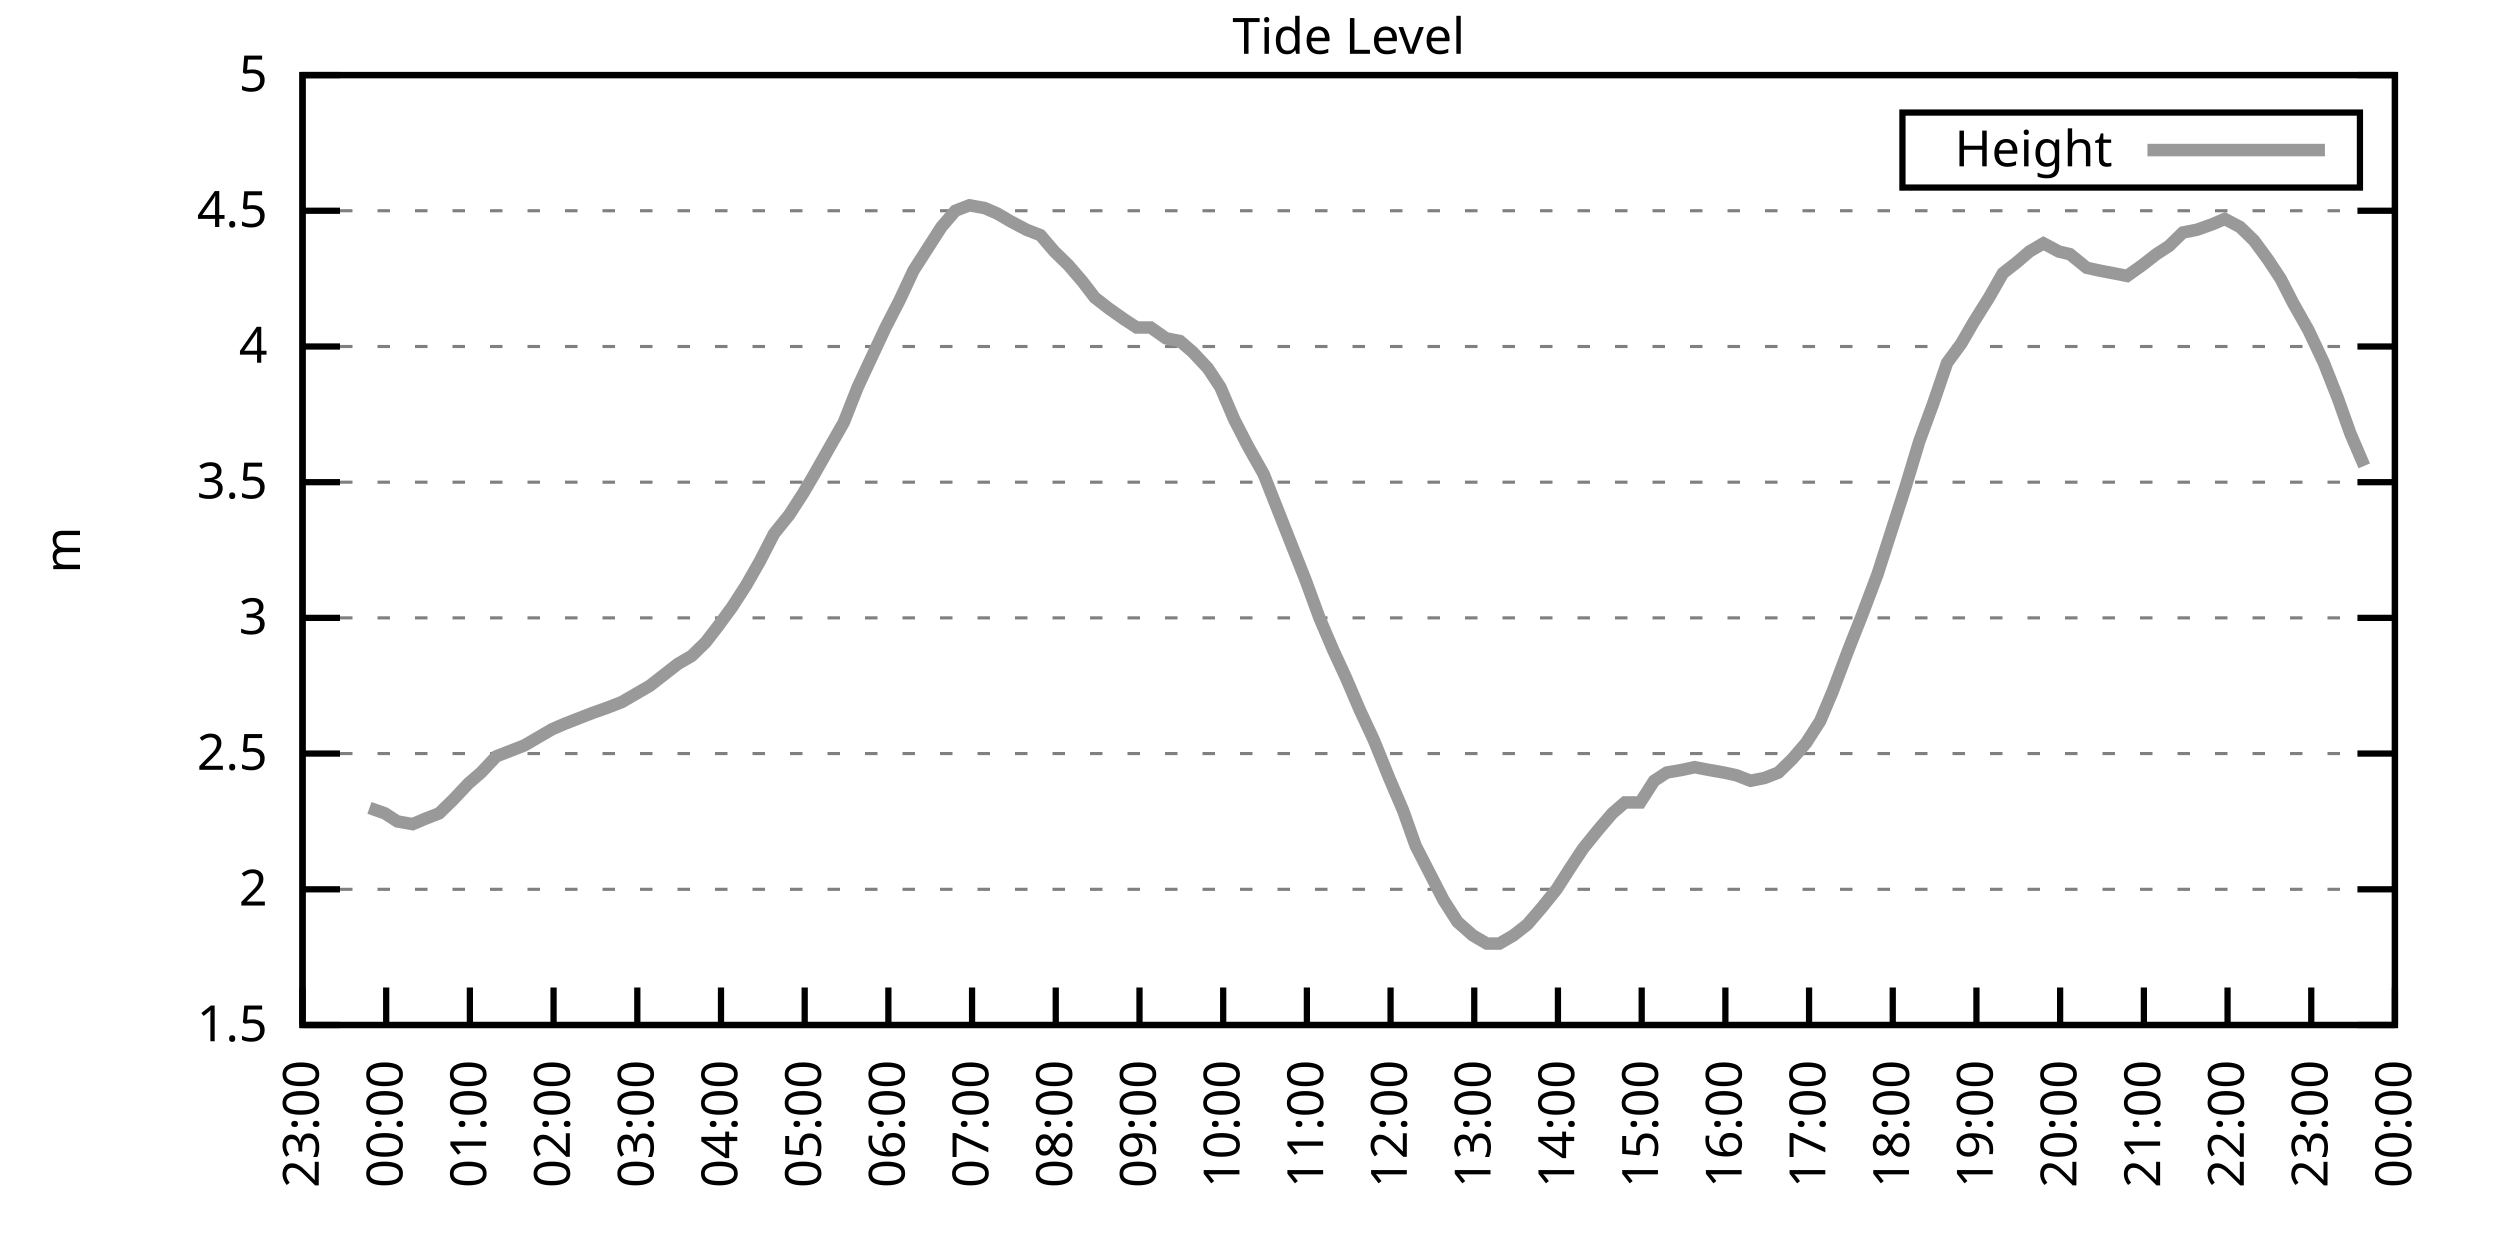
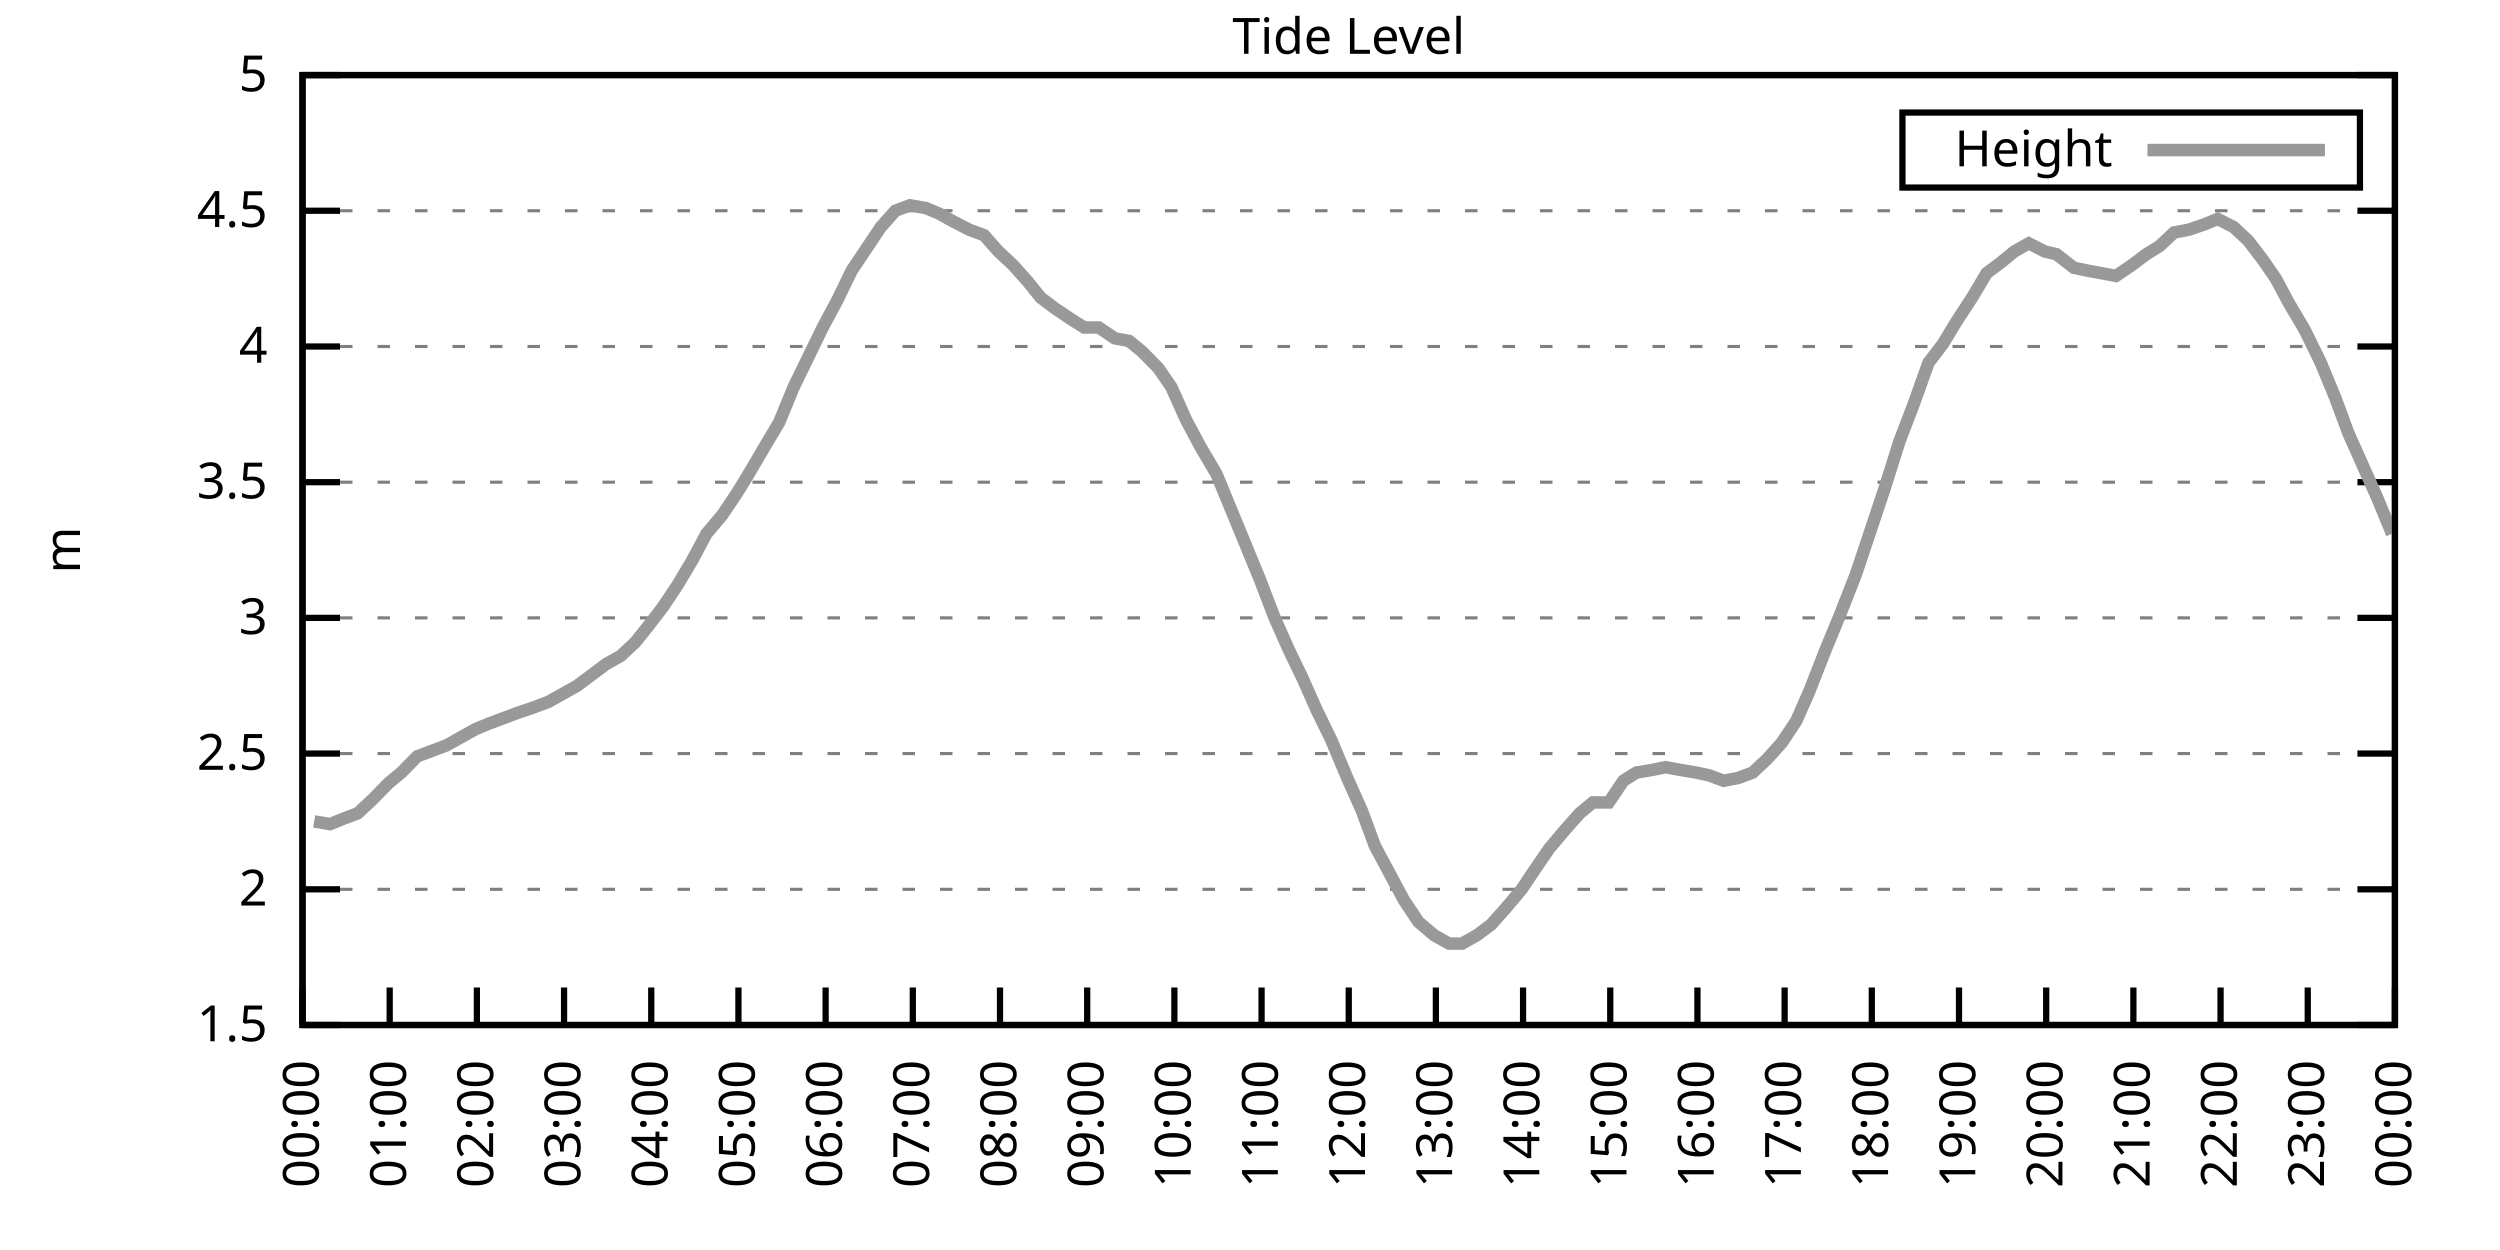
<svg xmlns="http://www.w3.org/2000/svg" xmlns:xlink="http://www.w3.org/1999/xlink" width="400" height="200" viewBox="0 0 400 200">
  <g id="gnuplot_canvas">
    <rect x="0" y="0" width="400" height="200" fill="none" />
    <defs>
      <circle id="gpDot" r="0.5" stroke-width="0.5" stroke="currentColor" />
      <path id="gpPt0" stroke-width="0.333" stroke="currentColor" d="M-1,0 h2 M0,-1 v2" />
      <path id="gpPt1" stroke-width="0.333" stroke="currentColor" d="M-1,-1 L1,1 M1,-1 L-1,1" />
      <path id="gpPt2" stroke-width="0.333" stroke="currentColor" d="M-1,0 L1,0 M0,-1 L0,1 M-1,-1 L1,1 M-1,1 L1,-1" />
      <rect id="gpPt3" stroke-width="0.333" stroke="currentColor" x="-1" y="-1" width="2" height="2" />
      <rect id="gpPt4" stroke-width="0.333" stroke="currentColor" fill="currentColor" x="-1" y="-1" width="2" height="2" />
      <circle id="gpPt5" stroke-width="0.333" stroke="currentColor" cx="0" cy="0" r="1" />
      <use xlink:href="#gpPt5" id="gpPt6" fill="currentColor" stroke="none" />
      <path id="gpPt7" stroke-width="0.333" stroke="currentColor" d="M0,-1.33 L-1.33,0.67 L1.33,0.67 z" />
      <use xlink:href="#gpPt7" id="gpPt8" fill="currentColor" stroke="none" />
      <use xlink:href="#gpPt7" id="gpPt9" stroke="currentColor" transform="rotate(180)" />
      <use xlink:href="#gpPt9" id="gpPt10" fill="currentColor" stroke="none" />
      <use xlink:href="#gpPt3" id="gpPt11" stroke="currentColor" transform="rotate(45)" />
      <use xlink:href="#gpPt11" id="gpPt12" fill="currentColor" stroke="none" />
      <path id="gpPt13" stroke-width="0.333" stroke="currentColor" d="M0,1.330 L1.265,0.411 L0.782,-1.067 L-0.782,-1.076 L-1.265,0.411 z" />
      <use xlink:href="#gpPt13" id="gpPt14" fill="currentColor" stroke="none" />
      <filter id="textbox" filterUnits="objectBoundingBox" x="0" y="0" height="1" width="1">
        <feFlood flood-color="white" flood-opacity="1" result="bgnd" />
        <feComposite in="SourceGraphic" in2="bgnd" operator="atop" />
      </filter>
      <filter id="greybox" filterUnits="objectBoundingBox" x="0" y="0" height="1" width="1">
        <feFlood flood-color="lightgrey" flood-opacity="1" result="grey" />
        <feComposite in="SourceGraphic" in2="grey" operator="atop" />
      </filter>
    </defs>
    <g fill="none" color="white" stroke="currentColor" stroke-width="1.00" stroke-linecap="butt" stroke-linejoin="miter">
</g>
    <g fill="none" color="black" stroke="currentColor" stroke-width="1.00" stroke-linecap="butt" stroke-linejoin="miter">
      <g stroke="none" shape-rendering="crispEdges">
        <polygon fill="rgb(255, 255, 255)" points="48.40,164.00 383.18,164.00 383.18,12.02 48.40,12.02 " />
      </g>
    </g>
    <g fill="none" color="black" stroke="currentColor" stroke-width="1.00" stroke-linecap="butt" stroke-linejoin="miter">
</g>
    <g fill="none" color="black" stroke="black" stroke-width="0.50" stroke-linecap="butt" stroke-linejoin="miter">
</g>
    <g fill="none" color="gray" stroke="currentColor" stroke-width="0.50" stroke-linecap="butt" stroke-linejoin="miter">
      <path stroke="gray" stroke-dasharray="2,4" class="gridline" d="M48.40,164.00 L383.19,164.00  " />
    </g>
    <g fill="none" color="gray" stroke="gray" stroke-width="1.00" stroke-linecap="butt" stroke-linejoin="miter">
</g>
    <g fill="none" color="black" stroke="currentColor" stroke-width="1.00" stroke-linecap="butt" stroke-linejoin="miter">
      <path stroke="black" d="M48.40,164.00 L54.40,164.00 M383.19,164.00 L377.19,164.00  " />
      <g transform="translate(42.80,166.60)" stroke="none" fill="black" font-family="Sans" font-size="8.00" text-anchor="end">
        <text>
          <tspan font-family="Sans"> 1.5</tspan>
        </text>
      </g>
    </g>
    <g fill="none" color="black" stroke="currentColor" stroke-width="1.00" stroke-linecap="butt" stroke-linejoin="miter">
</g>
    <g fill="none" color="black" stroke="black" stroke-width="0.50" stroke-linecap="butt" stroke-linejoin="miter">
</g>
    <g fill="none" color="gray" stroke="currentColor" stroke-width="0.50" stroke-linecap="butt" stroke-linejoin="miter">
      <path stroke="gray" stroke-dasharray="2,4" class="gridline" d="M48.40,142.29 L383.19,142.29  " />
    </g>
    <g fill="none" color="gray" stroke="gray" stroke-width="1.00" stroke-linecap="butt" stroke-linejoin="miter">
</g>
    <g fill="none" color="black" stroke="currentColor" stroke-width="1.00" stroke-linecap="butt" stroke-linejoin="miter">
      <path stroke="black" d="M48.40,142.29 L54.40,142.29 M383.19,142.29 L377.19,142.29  " />
      <g transform="translate(42.80,144.89)" stroke="none" fill="black" font-family="Sans" font-size="8.00" text-anchor="end">
        <text>
          <tspan font-family="Sans"> 2</tspan>
        </text>
      </g>
    </g>
    <g fill="none" color="black" stroke="currentColor" stroke-width="1.00" stroke-linecap="butt" stroke-linejoin="miter">
</g>
    <g fill="none" color="black" stroke="black" stroke-width="0.50" stroke-linecap="butt" stroke-linejoin="miter">
</g>
    <g fill="none" color="gray" stroke="currentColor" stroke-width="0.50" stroke-linecap="butt" stroke-linejoin="miter">
      <path stroke="gray" stroke-dasharray="2,4" class="gridline" d="M48.40,120.57 L383.19,120.57  " />
    </g>
    <g fill="none" color="gray" stroke="gray" stroke-width="1.00" stroke-linecap="butt" stroke-linejoin="miter">
</g>
    <g fill="none" color="black" stroke="currentColor" stroke-width="1.00" stroke-linecap="butt" stroke-linejoin="miter">
      <path stroke="black" d="M48.40,120.57 L54.40,120.57 M383.19,120.57 L377.19,120.57  " />
      <g transform="translate(42.80,123.17)" stroke="none" fill="black" font-family="Sans" font-size="8.00" text-anchor="end">
        <text>
          <tspan font-family="Sans"> 2.5</tspan>
        </text>
      </g>
    </g>
    <g fill="none" color="black" stroke="currentColor" stroke-width="1.00" stroke-linecap="butt" stroke-linejoin="miter">
</g>
    <g fill="none" color="black" stroke="black" stroke-width="0.50" stroke-linecap="butt" stroke-linejoin="miter">
</g>
    <g fill="none" color="gray" stroke="currentColor" stroke-width="0.50" stroke-linecap="butt" stroke-linejoin="miter">
      <path stroke="gray" stroke-dasharray="2,4" class="gridline" d="M48.40,98.86 L383.19,98.86  " />
    </g>
    <g fill="none" color="gray" stroke="gray" stroke-width="1.00" stroke-linecap="butt" stroke-linejoin="miter">
</g>
    <g fill="none" color="black" stroke="currentColor" stroke-width="1.00" stroke-linecap="butt" stroke-linejoin="miter">
      <path stroke="black" d="M48.40,98.86 L54.40,98.86 M383.19,98.86 L377.19,98.86  " />
      <g transform="translate(42.80,101.46)" stroke="none" fill="black" font-family="Sans" font-size="8.00" text-anchor="end">
        <text>
          <tspan font-family="Sans"> 3</tspan>
        </text>
      </g>
    </g>
    <g fill="none" color="black" stroke="currentColor" stroke-width="1.00" stroke-linecap="butt" stroke-linejoin="miter">
</g>
    <g fill="none" color="black" stroke="black" stroke-width="0.50" stroke-linecap="butt" stroke-linejoin="miter">
</g>
    <g fill="none" color="gray" stroke="currentColor" stroke-width="0.50" stroke-linecap="butt" stroke-linejoin="miter">
      <path stroke="gray" stroke-dasharray="2,4" class="gridline" d="M48.40,77.15 L383.19,77.15  " />
    </g>
    <g fill="none" color="gray" stroke="gray" stroke-width="1.00" stroke-linecap="butt" stroke-linejoin="miter">
</g>
    <g fill="none" color="black" stroke="currentColor" stroke-width="1.00" stroke-linecap="butt" stroke-linejoin="miter">
      <path stroke="black" d="M48.40,77.15 L54.40,77.15 M383.19,77.15 L377.19,77.15  " />
      <g transform="translate(42.80,79.75)" stroke="none" fill="black" font-family="Sans" font-size="8.00" text-anchor="end">
        <text>
          <tspan font-family="Sans"> 3.5</tspan>
        </text>
      </g>
    </g>
    <g fill="none" color="black" stroke="currentColor" stroke-width="1.00" stroke-linecap="butt" stroke-linejoin="miter">
</g>
    <g fill="none" color="black" stroke="black" stroke-width="0.50" stroke-linecap="butt" stroke-linejoin="miter">
</g>
    <g fill="none" color="gray" stroke="currentColor" stroke-width="0.50" stroke-linecap="butt" stroke-linejoin="miter">
      <path stroke="gray" stroke-dasharray="2,4" class="gridline" d="M48.40,55.44 L383.19,55.44  " />
    </g>
    <g fill="none" color="gray" stroke="gray" stroke-width="1.00" stroke-linecap="butt" stroke-linejoin="miter">
</g>
    <g fill="none" color="black" stroke="currentColor" stroke-width="1.00" stroke-linecap="butt" stroke-linejoin="miter">
      <path stroke="black" d="M48.40,55.44 L54.40,55.44 M383.19,55.44 L377.19,55.44  " />
      <g transform="translate(42.80,58.04)" stroke="none" fill="black" font-family="Sans" font-size="8.00" text-anchor="end">
        <text>
          <tspan font-family="Sans"> 4</tspan>
        </text>
      </g>
    </g>
    <g fill="none" color="black" stroke="currentColor" stroke-width="1.00" stroke-linecap="butt" stroke-linejoin="miter">
</g>
    <g fill="none" color="black" stroke="black" stroke-width="0.50" stroke-linecap="butt" stroke-linejoin="miter">
</g>
    <g fill="none" color="gray" stroke="currentColor" stroke-width="0.50" stroke-linecap="butt" stroke-linejoin="miter">
      <path stroke="gray" stroke-dasharray="2,4" class="gridline" d="M48.40,33.72 L383.19,33.72  " />
    </g>
    <g fill="none" color="gray" stroke="gray" stroke-width="1.00" stroke-linecap="butt" stroke-linejoin="miter">
</g>
    <g fill="none" color="black" stroke="currentColor" stroke-width="1.00" stroke-linecap="butt" stroke-linejoin="miter">
      <path stroke="black" d="M48.40,33.72 L54.40,33.72 M383.19,33.72 L377.19,33.72  " />
      <g transform="translate(42.80,36.32)" stroke="none" fill="black" font-family="Sans" font-size="8.00" text-anchor="end">
        <text>
          <tspan font-family="Sans"> 4.5</tspan>
        </text>
      </g>
    </g>
    <g fill="none" color="black" stroke="currentColor" stroke-width="1.00" stroke-linecap="butt" stroke-linejoin="miter">
</g>
    <g fill="none" color="black" stroke="black" stroke-width="0.50" stroke-linecap="butt" stroke-linejoin="miter">
</g>
    <g fill="none" color="gray" stroke="currentColor" stroke-width="0.50" stroke-linecap="butt" stroke-linejoin="miter">
      <path stroke="gray" stroke-dasharray="2,4" class="gridline" d="M48.40,12.01 L383.19,12.01  " />
    </g>
    <g fill="none" color="gray" stroke="gray" stroke-width="1.00" stroke-linecap="butt" stroke-linejoin="miter">
</g>
    <g fill="none" color="black" stroke="currentColor" stroke-width="1.00" stroke-linecap="butt" stroke-linejoin="miter">
      <path stroke="black" d="M48.40,12.01 L54.40,12.01 M383.19,12.01 L377.19,12.01  " />
      <g transform="translate(42.80,14.61)" stroke="none" fill="black" font-family="Sans" font-size="8.00" text-anchor="end">
        <text>
          <tspan font-family="Sans"> 5</tspan>
        </text>
      </g>
    </g>
    <g fill="none" color="black" stroke="currentColor" stroke-width="1.00" stroke-linecap="butt" stroke-linejoin="miter">
      <path stroke="black" d="M48.40,164.00 L48.40,158.00  " />
      <g transform="translate(51.00,169.60) rotate(270.00)" stroke="none" fill="black" font-family="Sans" font-size="8.00" text-anchor="end">
        <text>
-           <tspan font-family="Sans">23:00</tspan>
-         </text>
-       </g>
-     </g>
-     <g fill="none" color="black" stroke="currentColor" stroke-width="1.00" stroke-linecap="butt" stroke-linejoin="miter">
-       <path stroke="black" d="M61.79,164.00 L61.79,158.00  " />
-       <g transform="translate(64.39,169.60) rotate(270.00)" stroke="none" fill="black" font-family="Sans" font-size="8.00" text-anchor="end">
-         <text>
          <tspan font-family="Sans">00:00</tspan>
        </text>
      </g>
    </g>
    <g fill="none" color="black" stroke="currentColor" stroke-width="1.00" stroke-linecap="butt" stroke-linejoin="miter">
-       <path stroke="black" d="M75.18,164.00 L75.18,158.00  " />
-       <g transform="translate(77.78,169.60) rotate(270.00)" stroke="none" fill="black" font-family="Sans" font-size="8.00" text-anchor="end">
+       <path stroke="black" d="M62.35,164.00 L62.35,158.00  " />
+       <g transform="translate(64.95,169.60) rotate(270.00)" stroke="none" fill="black" font-family="Sans" font-size="8.00" text-anchor="end">
        <text>
          <tspan font-family="Sans">01:00</tspan>
        </text>
      </g>
    </g>
    <g fill="none" color="black" stroke="currentColor" stroke-width="1.00" stroke-linecap="butt" stroke-linejoin="miter">
-       <path stroke="black" d="M88.57,164.00 L88.57,158.00  " />
-       <g transform="translate(91.17,169.60) rotate(270.00)" stroke="none" fill="black" font-family="Sans" font-size="8.00" text-anchor="end">
+       <path stroke="black" d="M76.30,164.00 L76.30,158.00  " />
+       <g transform="translate(78.90,169.60) rotate(270.00)" stroke="none" fill="black" font-family="Sans" font-size="8.00" text-anchor="end">
        <text>
          <tspan font-family="Sans">02:00</tspan>
        </text>
      </g>
    </g>
    <g fill="none" color="black" stroke="currentColor" stroke-width="1.00" stroke-linecap="butt" stroke-linejoin="miter">
-       <path stroke="black" d="M101.97,164.00 L101.97,158.00  " />
-       <g transform="translate(104.57,169.60) rotate(270.00)" stroke="none" fill="black" font-family="Sans" font-size="8.00" text-anchor="end">
+       <path stroke="black" d="M90.25,164.00 L90.25,158.00  " />
+       <g transform="translate(92.85,169.60) rotate(270.00)" stroke="none" fill="black" font-family="Sans" font-size="8.00" text-anchor="end">
        <text>
          <tspan font-family="Sans">03:00</tspan>
        </text>
      </g>
    </g>
    <g fill="none" color="black" stroke="currentColor" stroke-width="1.00" stroke-linecap="butt" stroke-linejoin="miter">
-       <path stroke="black" d="M115.36,164.00 L115.36,158.00  " />
-       <g transform="translate(117.96,169.60) rotate(270.00)" stroke="none" fill="black" font-family="Sans" font-size="8.00" text-anchor="end">
+       <path stroke="black" d="M104.20,164.00 L104.20,158.00  " />
+       <g transform="translate(106.80,169.60) rotate(270.00)" stroke="none" fill="black" font-family="Sans" font-size="8.00" text-anchor="end">
        <text>
          <tspan font-family="Sans">04:00</tspan>
        </text>
      </g>
    </g>
    <g fill="none" color="black" stroke="currentColor" stroke-width="1.00" stroke-linecap="butt" stroke-linejoin="miter">
-       <path stroke="black" d="M128.75,164.00 L128.75,158.00  " />
-       <g transform="translate(131.35,169.60) rotate(270.00)" stroke="none" fill="black" font-family="Sans" font-size="8.00" text-anchor="end">
+       <path stroke="black" d="M118.15,164.00 L118.15,158.00  " />
+       <g transform="translate(120.75,169.60) rotate(270.00)" stroke="none" fill="black" font-family="Sans" font-size="8.00" text-anchor="end">
        <text>
          <tspan font-family="Sans">05:00</tspan>
        </text>
      </g>
    </g>
    <g fill="none" color="black" stroke="currentColor" stroke-width="1.00" stroke-linecap="butt" stroke-linejoin="miter">
-       <path stroke="black" d="M142.14,164.00 L142.14,158.00  " />
-       <g transform="translate(144.74,169.60) rotate(270.00)" stroke="none" fill="black" font-family="Sans" font-size="8.00" text-anchor="end">
+       <path stroke="black" d="M132.10,164.00 L132.10,158.00  " />
+       <g transform="translate(134.70,169.60) rotate(270.00)" stroke="none" fill="black" font-family="Sans" font-size="8.00" text-anchor="end">
        <text>
          <tspan font-family="Sans">06:00</tspan>
        </text>
      </g>
    </g>
    <g fill="none" color="black" stroke="currentColor" stroke-width="1.00" stroke-linecap="butt" stroke-linejoin="miter">
-       <path stroke="black" d="M155.53,164.00 L155.53,158.00  " />
-       <g transform="translate(158.13,169.60) rotate(270.00)" stroke="none" fill="black" font-family="Sans" font-size="8.00" text-anchor="end">
+       <path stroke="black" d="M146.05,164.00 L146.05,158.00  " />
+       <g transform="translate(148.65,169.60) rotate(270.00)" stroke="none" fill="black" font-family="Sans" font-size="8.00" text-anchor="end">
        <text>
          <tspan font-family="Sans">07:00</tspan>
        </text>
      </g>
    </g>
    <g fill="none" color="black" stroke="currentColor" stroke-width="1.00" stroke-linecap="butt" stroke-linejoin="miter">
-       <path stroke="black" d="M168.92,164.00 L168.92,158.00  " />
-       <g transform="translate(171.52,169.60) rotate(270.00)" stroke="none" fill="black" font-family="Sans" font-size="8.00" text-anchor="end">
+       <path stroke="black" d="M160.00,164.00 L160.00,158.00  " />
+       <g transform="translate(162.60,169.60) rotate(270.00)" stroke="none" fill="black" font-family="Sans" font-size="8.00" text-anchor="end">
        <text>
          <tspan font-family="Sans">08:00</tspan>
        </text>
      </g>
    </g>
    <g fill="none" color="black" stroke="currentColor" stroke-width="1.00" stroke-linecap="butt" stroke-linejoin="miter">
-       <path stroke="black" d="M182.32,164.00 L182.32,158.00  " />
-       <g transform="translate(184.92,169.60) rotate(270.00)" stroke="none" fill="black" font-family="Sans" font-size="8.00" text-anchor="end">
+       <path stroke="black" d="M173.95,164.00 L173.95,158.00  " />
+       <g transform="translate(176.55,169.60) rotate(270.00)" stroke="none" fill="black" font-family="Sans" font-size="8.00" text-anchor="end">
        <text>
          <tspan font-family="Sans">09:00</tspan>
        </text>
      </g>
    </g>
    <g fill="none" color="black" stroke="currentColor" stroke-width="1.00" stroke-linecap="butt" stroke-linejoin="miter">
-       <path stroke="black" d="M195.71,164.00 L195.71,158.00  " />
-       <g transform="translate(198.31,169.60) rotate(270.00)" stroke="none" fill="black" font-family="Sans" font-size="8.00" text-anchor="end">
+       <path stroke="black" d="M187.90,164.00 L187.90,158.00  " />
+       <g transform="translate(190.50,169.60) rotate(270.00)" stroke="none" fill="black" font-family="Sans" font-size="8.00" text-anchor="end">
        <text>
          <tspan font-family="Sans">10:00</tspan>
        </text>
      </g>
    </g>
    <g fill="none" color="black" stroke="currentColor" stroke-width="1.00" stroke-linecap="butt" stroke-linejoin="miter">
-       <path stroke="black" d="M209.10,164.00 L209.10,158.00  " />
-       <g transform="translate(211.70,169.60) rotate(270.00)" stroke="none" fill="black" font-family="Sans" font-size="8.00" text-anchor="end">
+       <path stroke="black" d="M201.85,164.00 L201.85,158.00  " />
+       <g transform="translate(204.45,169.60) rotate(270.00)" stroke="none" fill="black" font-family="Sans" font-size="8.00" text-anchor="end">
        <text>
          <tspan font-family="Sans">11:00</tspan>
        </text>
      </g>
    </g>
    <g fill="none" color="black" stroke="currentColor" stroke-width="1.00" stroke-linecap="butt" stroke-linejoin="miter">
-       <path stroke="black" d="M222.49,164.00 L222.49,158.00  " />
-       <g transform="translate(225.09,169.60) rotate(270.00)" stroke="none" fill="black" font-family="Sans" font-size="8.00" text-anchor="end">
+       <path stroke="black" d="M215.80,164.00 L215.80,158.00  " />
+       <g transform="translate(218.40,169.60) rotate(270.00)" stroke="none" fill="black" font-family="Sans" font-size="8.00" text-anchor="end">
        <text>
          <tspan font-family="Sans">12:00</tspan>
        </text>
      </g>
    </g>
    <g fill="none" color="black" stroke="currentColor" stroke-width="1.00" stroke-linecap="butt" stroke-linejoin="miter">
-       <path stroke="black" d="M235.88,164.00 L235.88,158.00  " />
-       <g transform="translate(238.48,169.60) rotate(270.00)" stroke="none" fill="black" font-family="Sans" font-size="8.00" text-anchor="end">
+       <path stroke="black" d="M229.74,164.00 L229.74,158.00  " />
+       <g transform="translate(232.34,169.60) rotate(270.00)" stroke="none" fill="black" font-family="Sans" font-size="8.00" text-anchor="end">
        <text>
          <tspan font-family="Sans">13:00</tspan>
        </text>
      </g>
    </g>
    <g fill="none" color="black" stroke="currentColor" stroke-width="1.00" stroke-linecap="butt" stroke-linejoin="miter">
-       <path stroke="black" d="M249.27,164.00 L249.27,158.00  " />
-       <g transform="translate(251.87,169.60) rotate(270.00)" stroke="none" fill="black" font-family="Sans" font-size="8.00" text-anchor="end">
+       <path stroke="black" d="M243.69,164.00 L243.69,158.00  " />
+       <g transform="translate(246.29,169.60) rotate(270.00)" stroke="none" fill="black" font-family="Sans" font-size="8.00" text-anchor="end">
        <text>
          <tspan font-family="Sans">14:00</tspan>
        </text>
      </g>
    </g>
    <g fill="none" color="black" stroke="currentColor" stroke-width="1.00" stroke-linecap="butt" stroke-linejoin="miter">
-       <path stroke="black" d="M262.67,164.00 L262.67,158.00  " />
-       <g transform="translate(265.27,169.60) rotate(270.00)" stroke="none" fill="black" font-family="Sans" font-size="8.00" text-anchor="end">
+       <path stroke="black" d="M257.64,164.00 L257.64,158.00  " />
+       <g transform="translate(260.24,169.60) rotate(270.00)" stroke="none" fill="black" font-family="Sans" font-size="8.00" text-anchor="end">
        <text>
          <tspan font-family="Sans">15:00</tspan>
        </text>
      </g>
    </g>
    <g fill="none" color="black" stroke="currentColor" stroke-width="1.00" stroke-linecap="butt" stroke-linejoin="miter">
-       <path stroke="black" d="M276.06,164.00 L276.06,158.00  " />
-       <g transform="translate(278.66,169.60) rotate(270.00)" stroke="none" fill="black" font-family="Sans" font-size="8.00" text-anchor="end">
+       <path stroke="black" d="M271.59,164.00 L271.59,158.00  " />
+       <g transform="translate(274.19,169.60) rotate(270.00)" stroke="none" fill="black" font-family="Sans" font-size="8.00" text-anchor="end">
        <text>
          <tspan font-family="Sans">16:00</tspan>
        </text>
      </g>
    </g>
    <g fill="none" color="black" stroke="currentColor" stroke-width="1.00" stroke-linecap="butt" stroke-linejoin="miter">
-       <path stroke="black" d="M289.45,164.00 L289.45,158.00  " />
-       <g transform="translate(292.05,169.60) rotate(270.00)" stroke="none" fill="black" font-family="Sans" font-size="8.00" text-anchor="end">
+       <path stroke="black" d="M285.54,164.00 L285.54,158.00  " />
+       <g transform="translate(288.14,169.60) rotate(270.00)" stroke="none" fill="black" font-family="Sans" font-size="8.00" text-anchor="end">
        <text>
          <tspan font-family="Sans">17:00</tspan>
        </text>
      </g>
    </g>
    <g fill="none" color="black" stroke="currentColor" stroke-width="1.00" stroke-linecap="butt" stroke-linejoin="miter">
-       <path stroke="black" d="M302.84,164.00 L302.84,158.00  " />
-       <g transform="translate(305.44,169.60) rotate(270.00)" stroke="none" fill="black" font-family="Sans" font-size="8.00" text-anchor="end">
+       <path stroke="black" d="M299.49,164.00 L299.49,158.00  " />
+       <g transform="translate(302.09,169.60) rotate(270.00)" stroke="none" fill="black" font-family="Sans" font-size="8.00" text-anchor="end">
        <text>
          <tspan font-family="Sans">18:00</tspan>
        </text>
      </g>
    </g>
    <g fill="none" color="black" stroke="currentColor" stroke-width="1.00" stroke-linecap="butt" stroke-linejoin="miter">
-       <path stroke="black" d="M316.23,164.00 L316.23,158.00  " />
-       <g transform="translate(318.83,169.60) rotate(270.00)" stroke="none" fill="black" font-family="Sans" font-size="8.00" text-anchor="end">
+       <path stroke="black" d="M313.44,164.00 L313.44,158.00  " />
+       <g transform="translate(316.04,169.60) rotate(270.00)" stroke="none" fill="black" font-family="Sans" font-size="8.00" text-anchor="end">
        <text>
          <tspan font-family="Sans">19:00</tspan>
        </text>
      </g>
    </g>
    <g fill="none" color="black" stroke="currentColor" stroke-width="1.00" stroke-linecap="butt" stroke-linejoin="miter">
-       <path stroke="black" d="M329.62,164.00 L329.62,158.00  " />
-       <g transform="translate(332.22,169.60) rotate(270.00)" stroke="none" fill="black" font-family="Sans" font-size="8.00" text-anchor="end">
+       <path stroke="black" d="M327.39,164.00 L327.39,158.00  " />
+       <g transform="translate(329.99,169.60) rotate(270.00)" stroke="none" fill="black" font-family="Sans" font-size="8.00" text-anchor="end">
        <text>
          <tspan font-family="Sans">20:00</tspan>
        </text>
      </g>
    </g>
    <g fill="none" color="black" stroke="currentColor" stroke-width="1.00" stroke-linecap="butt" stroke-linejoin="miter">
-       <path stroke="black" d="M343.02,164.00 L343.02,158.00  " />
-       <g transform="translate(345.62,169.60) rotate(270.00)" stroke="none" fill="black" font-family="Sans" font-size="8.00" text-anchor="end">
+       <path stroke="black" d="M341.34,164.00 L341.34,158.00  " />
+       <g transform="translate(343.94,169.60) rotate(270.00)" stroke="none" fill="black" font-family="Sans" font-size="8.00" text-anchor="end">
        <text>
          <tspan font-family="Sans">21:00</tspan>
        </text>
      </g>
    </g>
    <g fill="none" color="black" stroke="currentColor" stroke-width="1.00" stroke-linecap="butt" stroke-linejoin="miter">
-       <path stroke="black" d="M356.41,164.00 L356.41,158.00  " />
-       <g transform="translate(359.01,169.60) rotate(270.00)" stroke="none" fill="black" font-family="Sans" font-size="8.00" text-anchor="end">
+       <path stroke="black" d="M355.29,164.00 L355.29,158.00  " />
+       <g transform="translate(357.89,169.60) rotate(270.00)" stroke="none" fill="black" font-family="Sans" font-size="8.00" text-anchor="end">
        <text>
          <tspan font-family="Sans">22:00</tspan>
        </text>
      </g>
    </g>
    <g fill="none" color="black" stroke="currentColor" stroke-width="1.00" stroke-linecap="butt" stroke-linejoin="miter">
-       <path stroke="black" d="M369.80,164.00 L369.80,158.00  " />
-       <g transform="translate(372.40,169.60) rotate(270.00)" stroke="none" fill="black" font-family="Sans" font-size="8.00" text-anchor="end">
+       <path stroke="black" d="M369.24,164.00 L369.24,158.00  " />
+       <g transform="translate(371.84,169.60) rotate(270.00)" stroke="none" fill="black" font-family="Sans" font-size="8.00" text-anchor="end">
        <text>
          <tspan font-family="Sans">23:00</tspan>
        </text>
      </g>
    </g>
    <g fill="none" color="black" stroke="currentColor" stroke-width="1.00" stroke-linecap="butt" stroke-linejoin="miter">
      <path stroke="black" d="M383.19,164.00 L383.19,158.00  " />
      <g transform="translate(385.79,169.60) rotate(270.00)" stroke="none" fill="black" font-family="Sans" font-size="8.00" text-anchor="end">
        <text>
          <tspan font-family="Sans">00:00</tspan>
        </text>
      </g>
    </g>
    <g fill="none" color="black" stroke="currentColor" stroke-width="1.00" stroke-linecap="butt" stroke-linejoin="miter">
</g>
    <g fill="none" color="black" stroke="currentColor" stroke-width="1.00" stroke-linecap="butt" stroke-linejoin="miter">
      <path stroke="black" d="M48.40,12.01 L48.40,164.00 L383.19,164.00 L383.19,12.01 L48.40,12.01 Z  " />
    </g>
    <g fill="none" color="black" stroke="currentColor" stroke-width="1.00" stroke-linecap="butt" stroke-linejoin="miter">
</g>
    <g fill="none" color="black" stroke="currentColor" stroke-width="1.00" stroke-linecap="butt" stroke-linejoin="miter">
      <path stroke="black" d="M304.39,30.01 L304.39,18.01 L377.59,18.01 L377.59,30.01 L304.39,30.01 Z  " />
    </g>
    <g id="Tide_level_plot_1">
      <g fill="none" color="white" stroke="black" stroke-width="2.00" stroke-linecap="butt" stroke-linejoin="miter">
</g>
      <g fill="none" color="black" stroke="currentColor" stroke-width="2.00" stroke-linecap="butt" stroke-linejoin="miter">
        <g transform="translate(337.99,26.61)" stroke="none" fill="black" font-family="Sans" font-size="8.00" text-anchor="end">
          <text>
            <tspan font-family="Sans">Height</tspan>
          </text>
        </g>
      </g>
      <g fill="none" color="black" stroke="currentColor" stroke-width="2.00" stroke-linecap="butt" stroke-linejoin="miter">
-         <path stroke="rgb(153, 153, 153)" d="M343.59,24.01 L371.99,24.01 M59.11,129.26 L61.57,130.13 L63.58,131.43 L66.03,131.86 L68.04,131.00 L70.27,130.13   L72.50,127.96 L74.96,125.35 L76.97,123.61 L79.42,121.01 L81.66,120.14 L83.89,119.27 L86.12,117.97 L88.35,116.67   L90.36,115.80 L92.59,114.93 L94.82,114.06 L97.28,113.19 L99.51,112.32 L101.74,111.02 L103.98,109.72 L106.21,107.98   L108.44,106.24 L110.67,104.94 L112.90,102.77 L114.91,100.16 L117.14,97.12 L119.38,93.65 L121.61,89.74 L123.84,85.40   L126.29,82.36 L128.53,78.89 L130.31,75.85 L132.77,71.50 L135.00,67.59 L137.23,61.95 L139.46,57.17 L141.69,52.40   L143.93,48.05 L146.16,43.28 L148.39,39.80 L150.62,36.33 L152.85,33.72 L155.09,32.85 L157.54,33.29 L159.55,34.16   L161.78,35.46 L164.24,36.76 L166.47,37.63 L168.70,40.24 L170.93,42.41 L173.17,45.01 L175.17,47.62 L177.41,49.36   L179.86,51.09 L181.87,52.40 L184.10,52.40 L186.56,54.13 L188.79,54.57 L190.80,56.30 L193.25,58.91 L195.26,61.95   L197.49,67.16 L199.73,71.50 L202.18,75.85 L204.41,81.49 L206.64,87.14 L208.88,92.78 L211.11,98.86 L213.34,104.07   L215.35,108.42 L217.58,113.63 L219.81,118.40 L222.27,124.48 L224.50,129.69 L226.51,135.34 L228.74,139.68 L230.97,144.02   L233.20,147.50 L235.66,149.67 L237.89,150.97 L239.90,150.97 L242.13,149.67 L244.36,147.93 L246.60,145.33 L249.05,142.29   L251.28,138.81 L253.29,135.77 L255.75,132.73 L257.98,130.13 L259.99,128.39 L262.44,128.39 L264.67,124.92 L266.68,123.61   L269.14,123.18 L271.15,122.75 L273.38,123.18 L275.83,123.61 L277.84,124.05 L280.07,124.92 L282.31,124.48 L284.54,123.61   L286.77,121.44 L289.00,118.84 L291.23,115.36 L293.24,110.59 L295.70,104.07 L297.93,98.43 L300.39,91.91 L302.62,84.97   L304.85,78.02 L307.08,70.63 L309.31,64.56 L311.54,58.04 L313.78,55.00 L315.79,51.53 L318.24,47.62 L320.47,43.71   L322.70,41.97 L324.71,40.24 L326.95,38.93 L329.40,40.24 L331.19,40.67 L333.86,42.84 L335.87,43.28 L338.10,43.71   L340.34,44.15 L342.79,42.41 L345.02,40.67 L347.03,39.37 L349.26,37.20 L351.50,36.76 L353.95,35.89 L355.96,35.03   L358.42,36.33 L360.65,38.50 L362.88,41.54 L364.89,44.58 L366.90,48.49 L369.35,52.83 L371.81,58.04 L374.04,63.69   L376.05,69.33 L378.28,74.54  " />
+         <path stroke="rgb(153, 153, 153)" d="M343.59,24.01 L371.99,24.01 M50.26,131.43 L52.82,131.86 L54.91,131.00 L57.23,130.13 L59.56,127.96 L62.12,125.35   L64.21,123.61 L66.77,121.01 L69.09,120.14 L71.42,119.27 L73.74,117.97 L76.07,116.67 L78.16,115.80 L80.48,114.93   L82.81,114.06 L85.37,113.19 L87.69,112.32 L90.02,111.02 L92.34,109.72 L94.67,107.98 L96.99,106.24 L99.32,104.94   L101.64,102.77 L103.73,100.16 L106.06,97.12 L108.38,93.65 L110.71,89.74 L113.03,85.40 L115.59,82.36 L117.92,78.89   L119.78,75.85 L122.33,71.50 L124.66,67.59 L126.98,61.95 L129.31,57.17 L131.63,52.40 L133.96,48.05 L136.28,43.28   L138.61,39.80 L140.93,36.33 L143.26,33.72 L145.58,32.85 L148.14,33.29 L150.23,34.16 L152.56,35.46 L155.11,36.76   L157.44,37.63 L159.76,40.24 L162.09,42.41 L164.41,45.01 L166.51,47.62 L168.83,49.36 L171.39,51.09 L173.48,52.40   L175.81,52.40 L178.36,54.13 L180.69,54.57 L182.78,56.30 L185.34,58.91 L187.43,61.95 L189.76,67.16 L192.08,71.50   L194.64,75.85 L196.96,81.49 L199.29,87.14 L201.61,92.78 L203.94,98.86 L206.26,104.07 L208.36,108.42 L210.68,113.63   L213.01,118.40 L215.56,124.48 L217.89,129.69 L219.98,135.34 L222.30,139.68 L224.63,144.02 L226.95,147.50 L229.51,149.67   L231.84,150.97 L233.93,150.97 L236.25,149.67 L238.58,147.93 L240.90,145.33 L243.46,142.29 L245.79,138.81 L247.88,135.77   L250.44,132.73 L252.76,130.13 L254.85,128.39 L257.41,128.39 L259.74,124.92 L261.83,123.61 L264.39,123.18 L266.48,122.75   L268.80,123.18 L271.36,123.61 L273.45,124.05 L275.78,124.92 L278.10,124.48 L280.43,123.61 L282.75,121.44 L285.08,118.84   L287.40,115.36 L289.50,110.59 L292.05,104.07 L294.38,98.43 L296.94,91.91 L299.26,84.97 L301.58,78.02 L303.91,70.63   L306.23,64.56 L308.56,58.04 L310.88,55.00 L312.98,51.53 L315.53,47.62 L317.86,43.71 L320.18,41.97 L322.28,40.24   L324.60,38.93 L327.16,40.24 L329.02,40.67 L331.81,42.84 L333.90,43.28 L336.23,43.71 L338.55,44.15 L341.11,42.41   L343.43,40.67 L345.53,39.37 L347.85,37.20 L350.18,36.76 L352.73,35.89 L354.83,35.03 L357.38,36.33 L359.71,38.50   L362.03,41.54 L364.13,44.58 L366.22,48.49 L368.78,52.83 L371.33,58.04 L373.66,63.69 L375.75,69.33 L378.08,74.54   L380.40,79.75 L382.73,85.40  " />
      </g>
    </g>
    <g fill="none" color="black" stroke="currentColor" stroke-width="2.00" stroke-linecap="butt" stroke-linejoin="miter">
</g>
    <g fill="none" color="black" stroke="black" stroke-width="1.00" stroke-linecap="butt" stroke-linejoin="miter">
</g>
    <g fill="none" color="black" stroke="currentColor" stroke-width="1.00" stroke-linecap="butt" stroke-linejoin="miter">
      <path stroke="black" d="M48.40,12.01 L48.40,164.00 L383.19,164.00 L383.19,12.01 L48.40,12.01 Z  " />
      <g transform="translate(12.80,88.01) rotate(270.00)" stroke="none" fill="black" font-family="Sans" font-size="8.00" text-anchor="middle">
        <text>
          <tspan font-family="Sans">m</tspan>
        </text>
      </g>
    </g>
    <g fill="none" color="black" stroke="currentColor" stroke-width="1.00" stroke-linecap="butt" stroke-linejoin="miter">
</g>
    <g fill="none" color="black" stroke="currentColor" stroke-width="1.00" stroke-linecap="butt" stroke-linejoin="miter">
      <g transform="translate(215.79,8.61)" stroke="none" fill="black" font-family="Sans" font-size="8.00" text-anchor="middle">
        <text>
          <tspan font-family="Sans">Tide Level</tspan>
        </text>
      </g>
    </g>
    <g fill="none" color="black" stroke="currentColor" stroke-width="1.00" stroke-linecap="butt" stroke-linejoin="miter">
</g>
  </g>
</svg>
